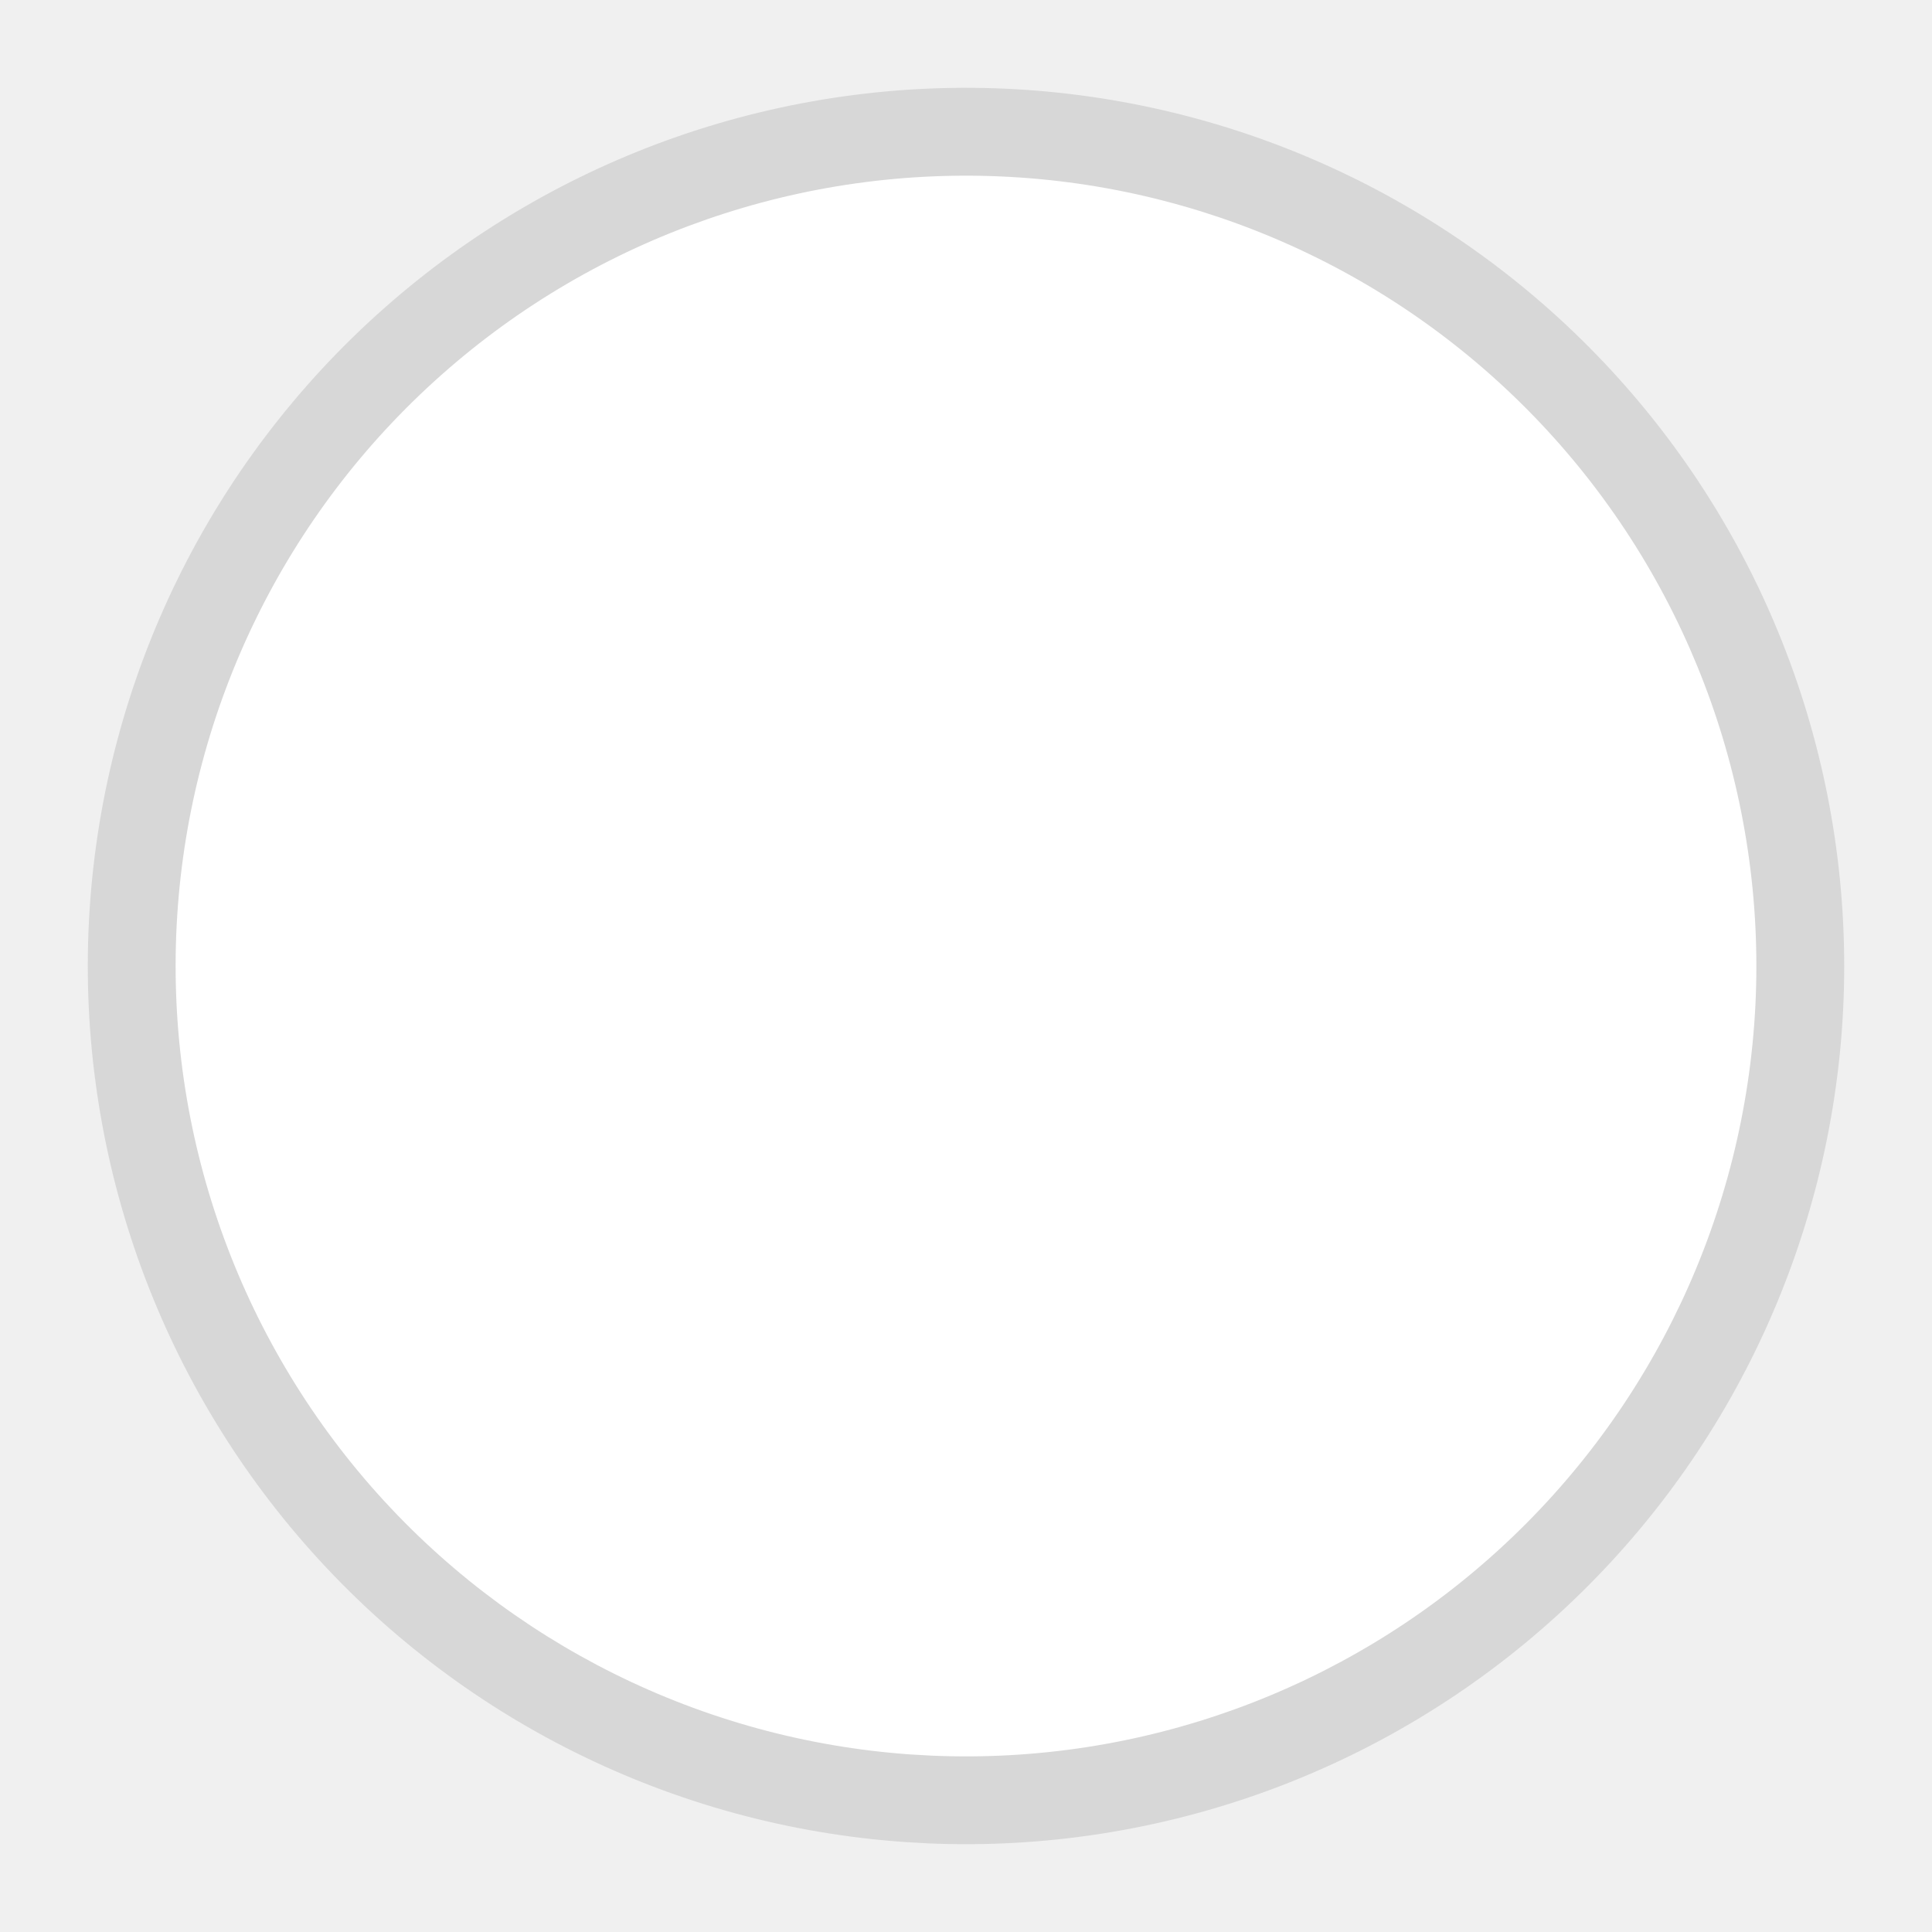
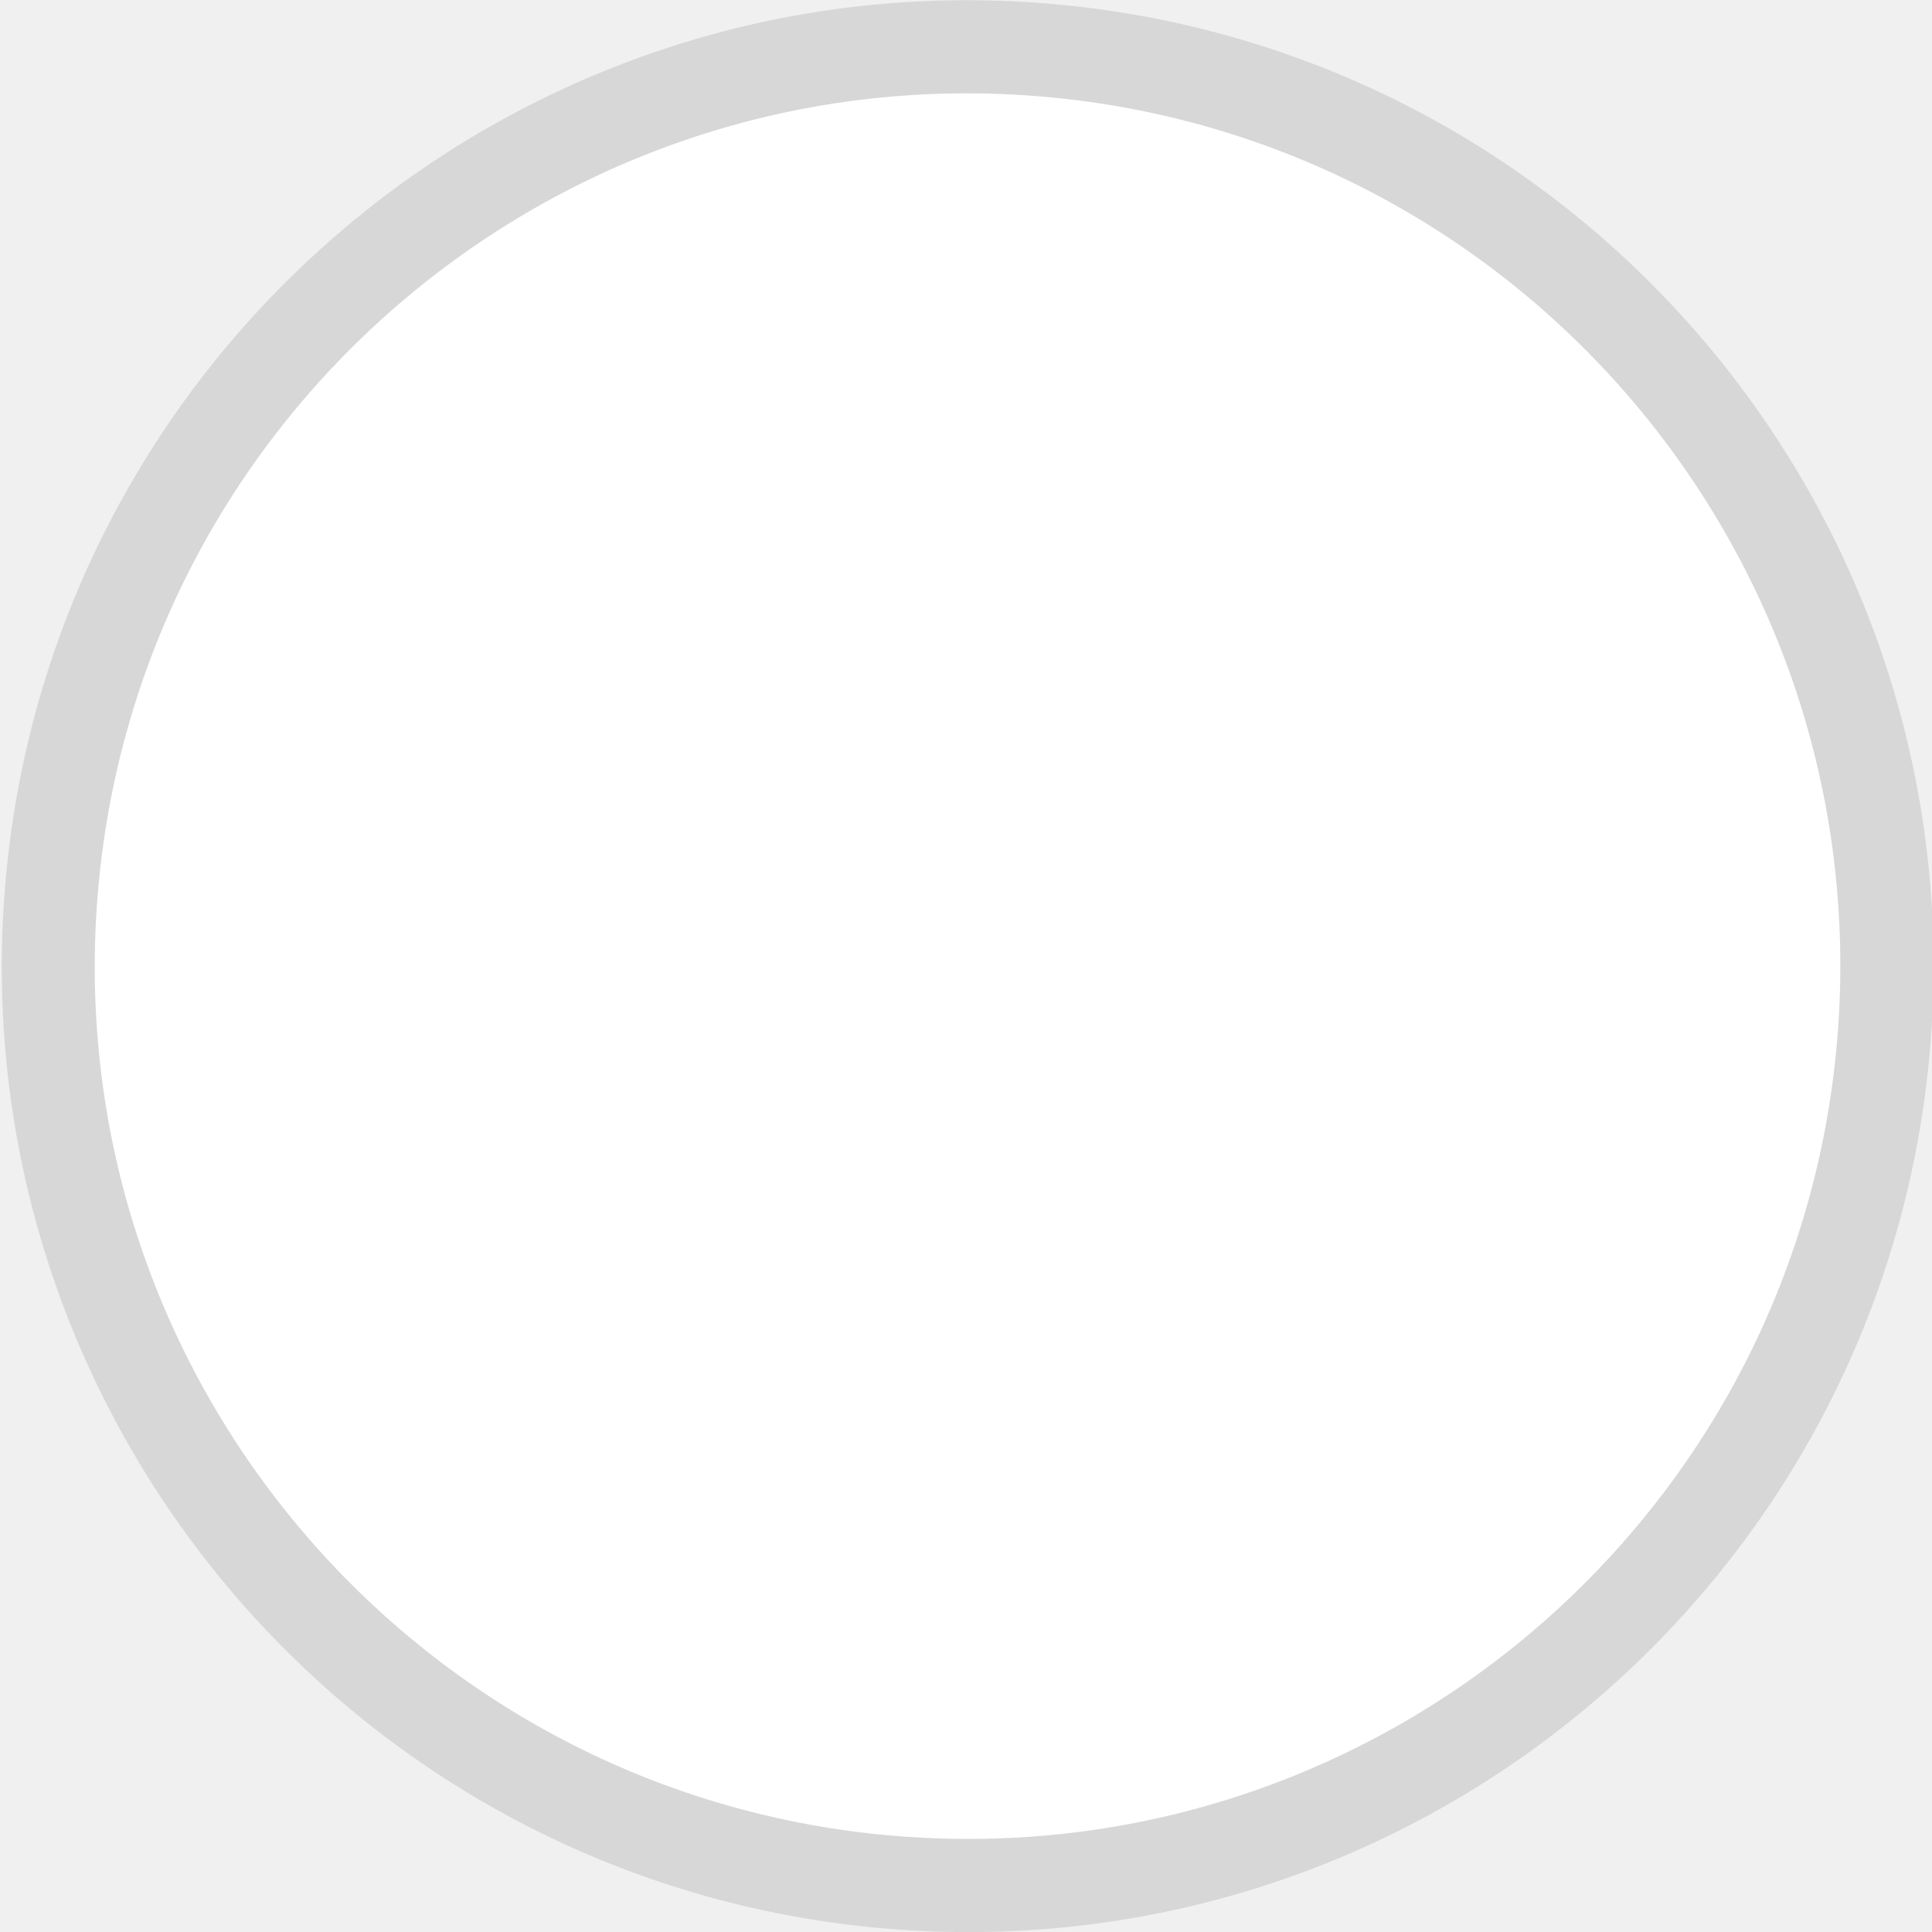
- <svg xmlns="http://www.w3.org/2000/svg" width="22" height="22" viewBox="0 0 22 22" fill="none">
-   <path d="M10.295 20.975C7.661 20.789 5.208 19.569 3.471 17.581C1.733 15.593 0.852 12.998 1.02 10.364C1.188 7.729 2.391 5.267 4.367 3.516C6.343 1.765 8.931 0.866 11.567 1.016C14.203 1.166 16.673 2.352 18.438 4.316C20.203 6.279 21.119 8.861 20.988 11.498C20.856 14.135 19.687 16.613 17.736 18.391C15.784 20.17 13.209 21.104 10.571 20.991" fill="#BFBFBF" fill-opacity="0.489" />
-   <path d="M10.365 19.978C7.995 19.81 5.787 18.712 4.223 16.923C2.66 15.134 1.867 12.799 2.018 10.427C2.169 8.056 3.252 5.841 5.031 4.265C6.809 2.689 9.138 1.88 11.511 2.015C13.883 2.149 16.106 3.217 17.694 4.984C19.282 6.751 20.107 9.075 19.989 11.448C19.87 13.822 18.818 16.052 17.062 17.652C15.306 19.253 12.988 20.094 10.614 19.992" fill="white" />
+ <svg xmlns="http://www.w3.org/2000/svg" version="1.1" id="Слой_1" x="0px" y="0px" width="18" height="18" viewBox="0 0 18 18" xml:space="preserve" style="enable-background:new">
+   <defs id="defs9" />
+   <path style="color:#000000;fill:#bfbfbf;fill-opacity:0.489;fill-rule:nonzero;stroke:none;stroke-width:1.1;marker:none;visibility:visible;display:inline;overflow:visible;enable-background:new;stroke-linecap:butt;stroke-linejoin:miter;stroke-miterlimit:4;stroke-opacity:1;stroke-dasharray:none;stroke-dashoffset:0" id="path2983-6" d="m 19.366,12.528 a 9.899,9.899 0 1 1 0.273,0.016" transform="matrix(0.909099,0,0,0.9091109,-9.240304,6.587919)" />
+   <path style="opacity:1;color:#000000;fill:#ffffff;fill-opacity:1;fill-rule:nonzero;stroke:none;stroke-width:1.217;marker:none;visibility:visible;display:inline;overflow:visible;enable-background:accumulate;stroke-linecap:butt;stroke-linejoin:miter;stroke-miterlimit:4;stroke-opacity:1;stroke-dasharray:none;stroke-dashoffset:0" id="path2983" d="m 19.366,12.528 a 9.899,9.899 0 1 1 0.273,0.016" transform="matrix(0.8214361,0,0,0.8214361,-7.481421,6.82054)" />
</svg>
